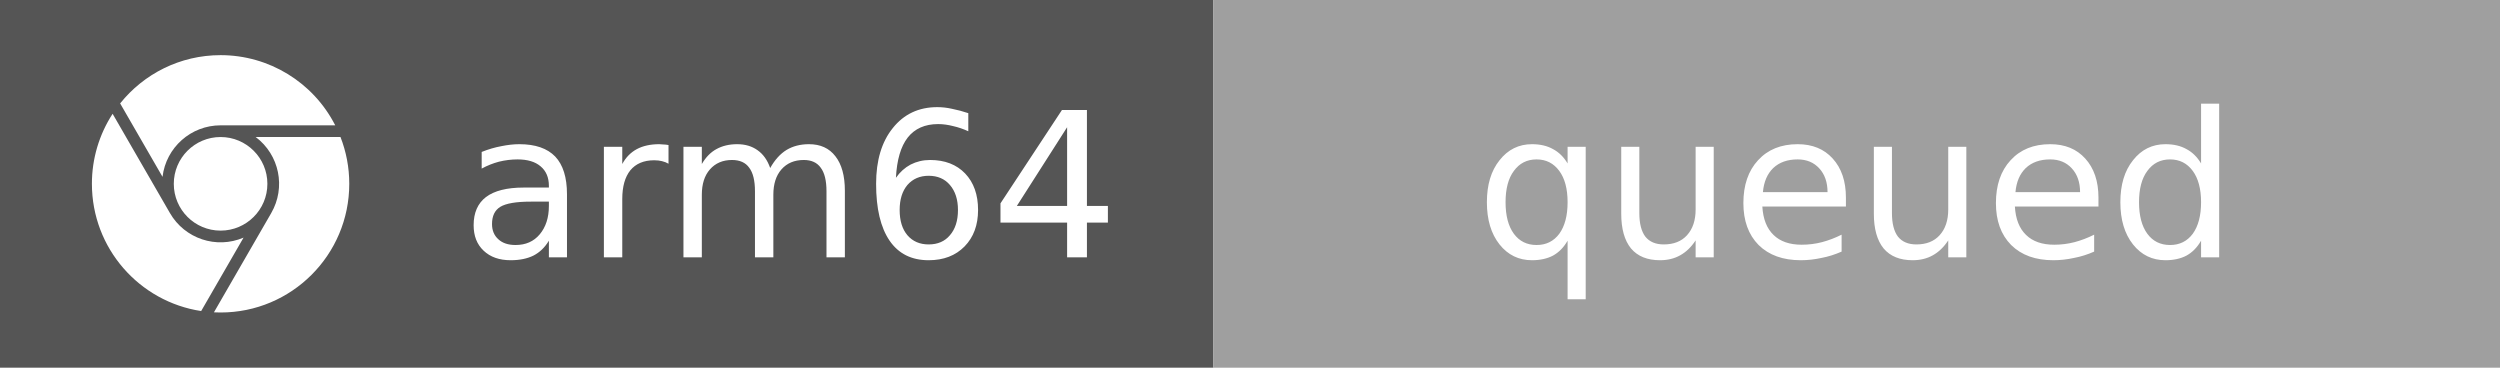
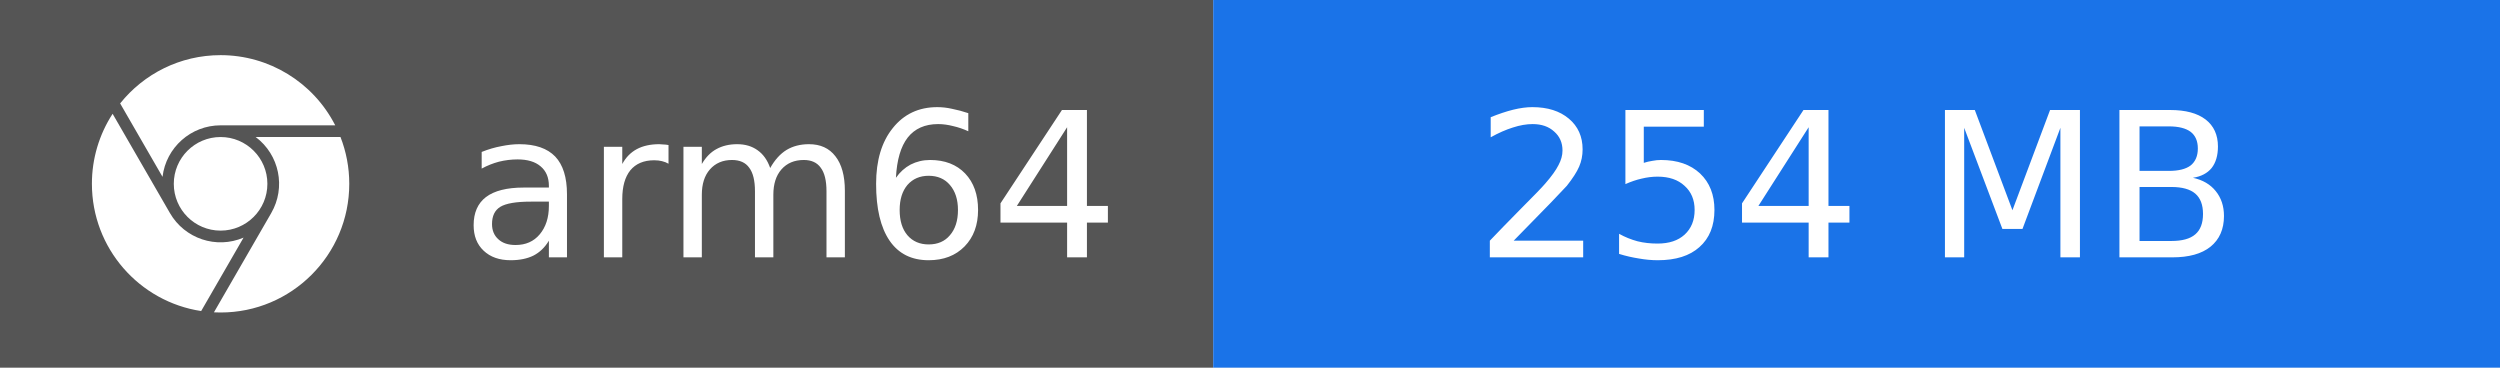
- <svg xmlns="http://www.w3.org/2000/svg" width="136" height="20" role="img" aria-label="arm64: queued">
+ <svg xmlns="http://www.w3.org/2000/svg" width="136" height="20" role="img" aria-label="arm64: 254 MB">
  <rect width="66" height="20" fill="#555" />
-   <rect x="66" width="70" height="20" fill="#9F9F9F" />
+   <rect x="66" width="70" height="20" fill="#1A73E8" />
  <svg x="5" y="3" width="14" height="14" viewBox="0 0 24 24">
    <path fill="#fff" d="M12 0C8.21 0 4.831 1.757 2.632 4.501l3.953 6.848A5.454 5.454 0 0 1 12 6.545h10.691A12 12 0 0 0 12 0zM1.931 5.47A11.943 11.943 0 0 0 0 12c0 6.012 4.42 10.991 10.189 11.864l3.953-6.847a5.45 5.45 0 0 1-6.865-2.29zm13.342 2.166a5.446 5.446 0 0 1 1.45 7.09l.002.001h-.002l-5.344 9.257c.206.01.413.016.621.016 6.627 0 12-5.373 12-12 0-1.54-.29-3.011-.818-4.364zM12 16.364a4.364 4.364 0 1 1 0-8.728 4.364 4.364 0 0 1 0 8.728Z" />
  </svg>
  <g fill="#fff" font-family="Verdana,Geneva,DejaVu Sans,sans-serif" font-size="11" text-anchor="middle">
    <text x="43" y="14">arm64</text>
-     <text x="101" y="14">queued</text>
+     <text x="101" y="14">254 MB</text>
  </g>
</svg>
